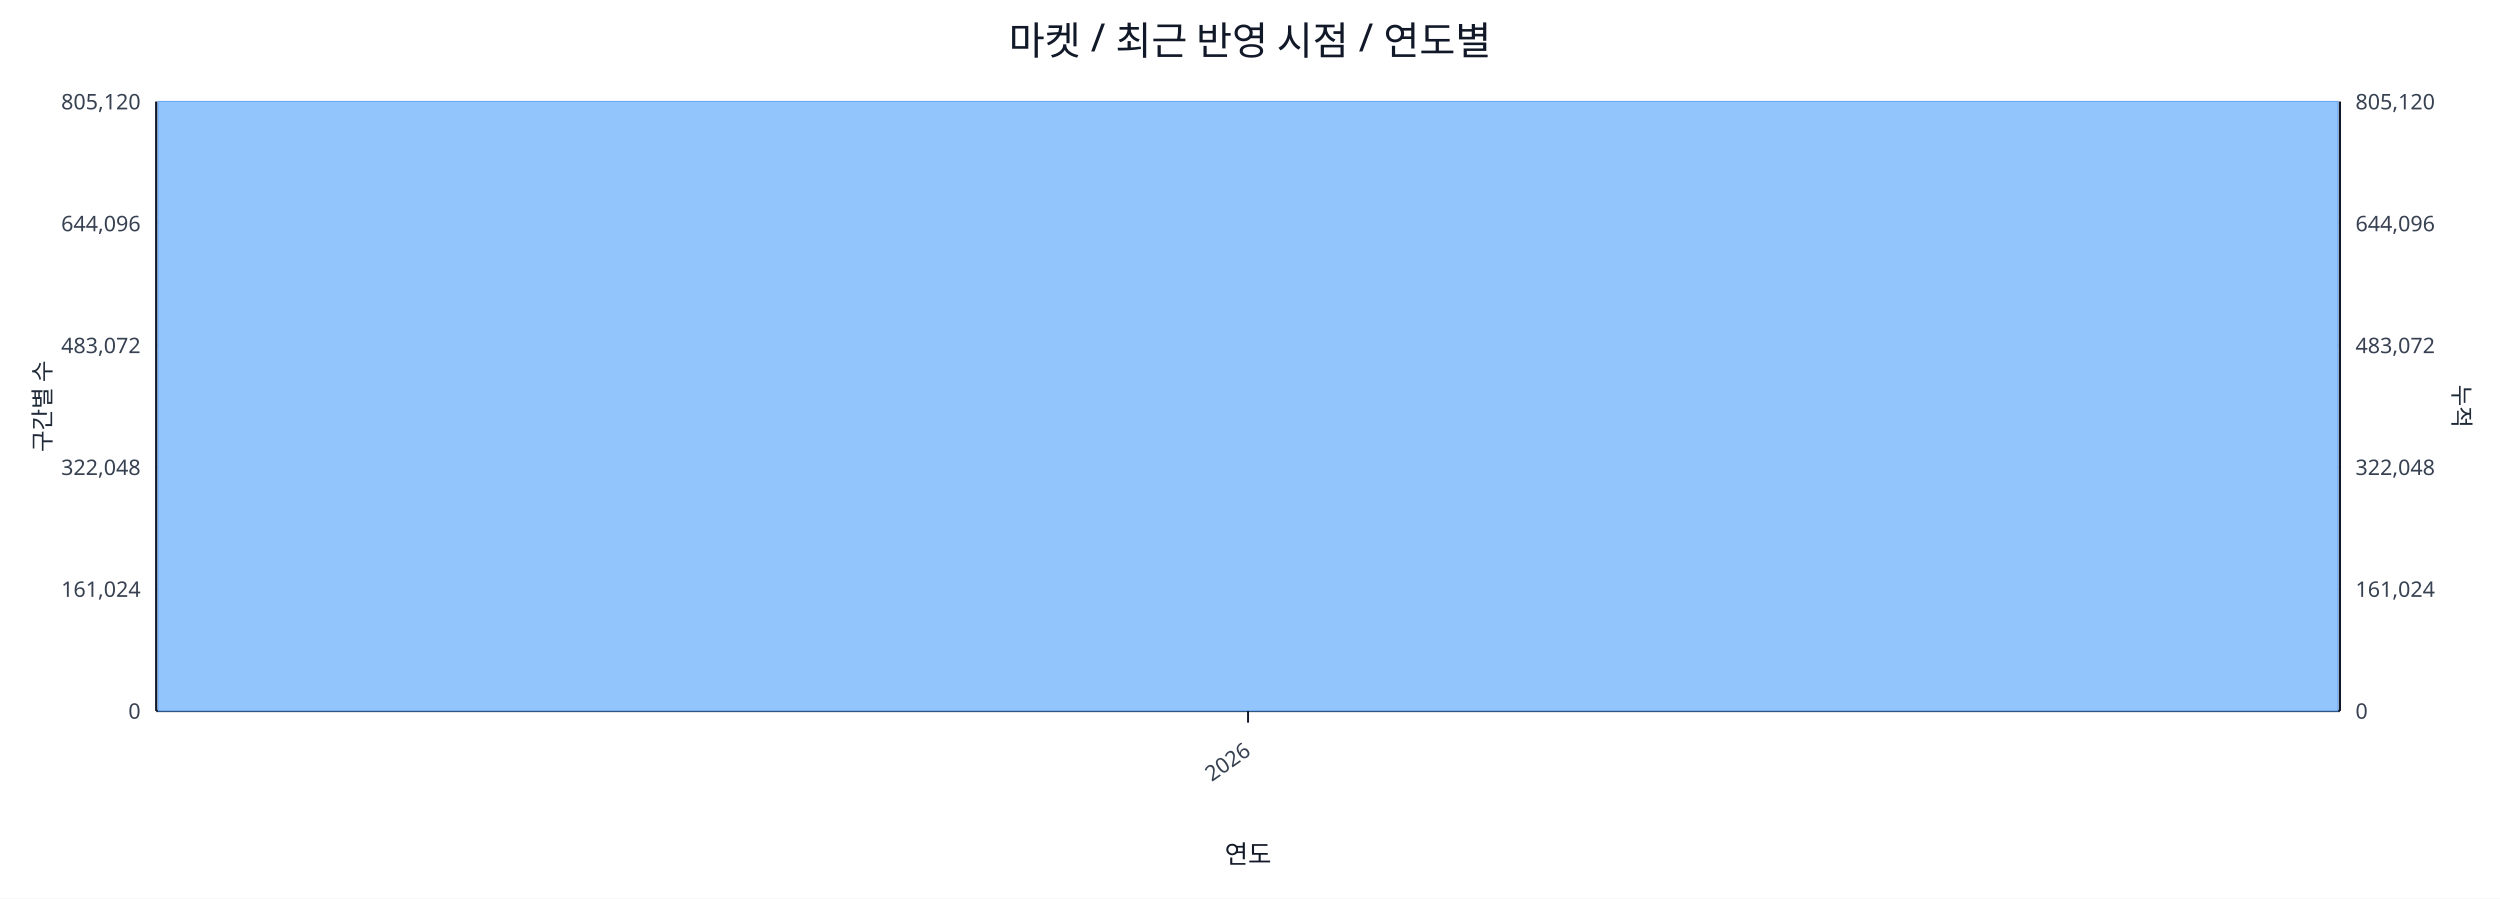
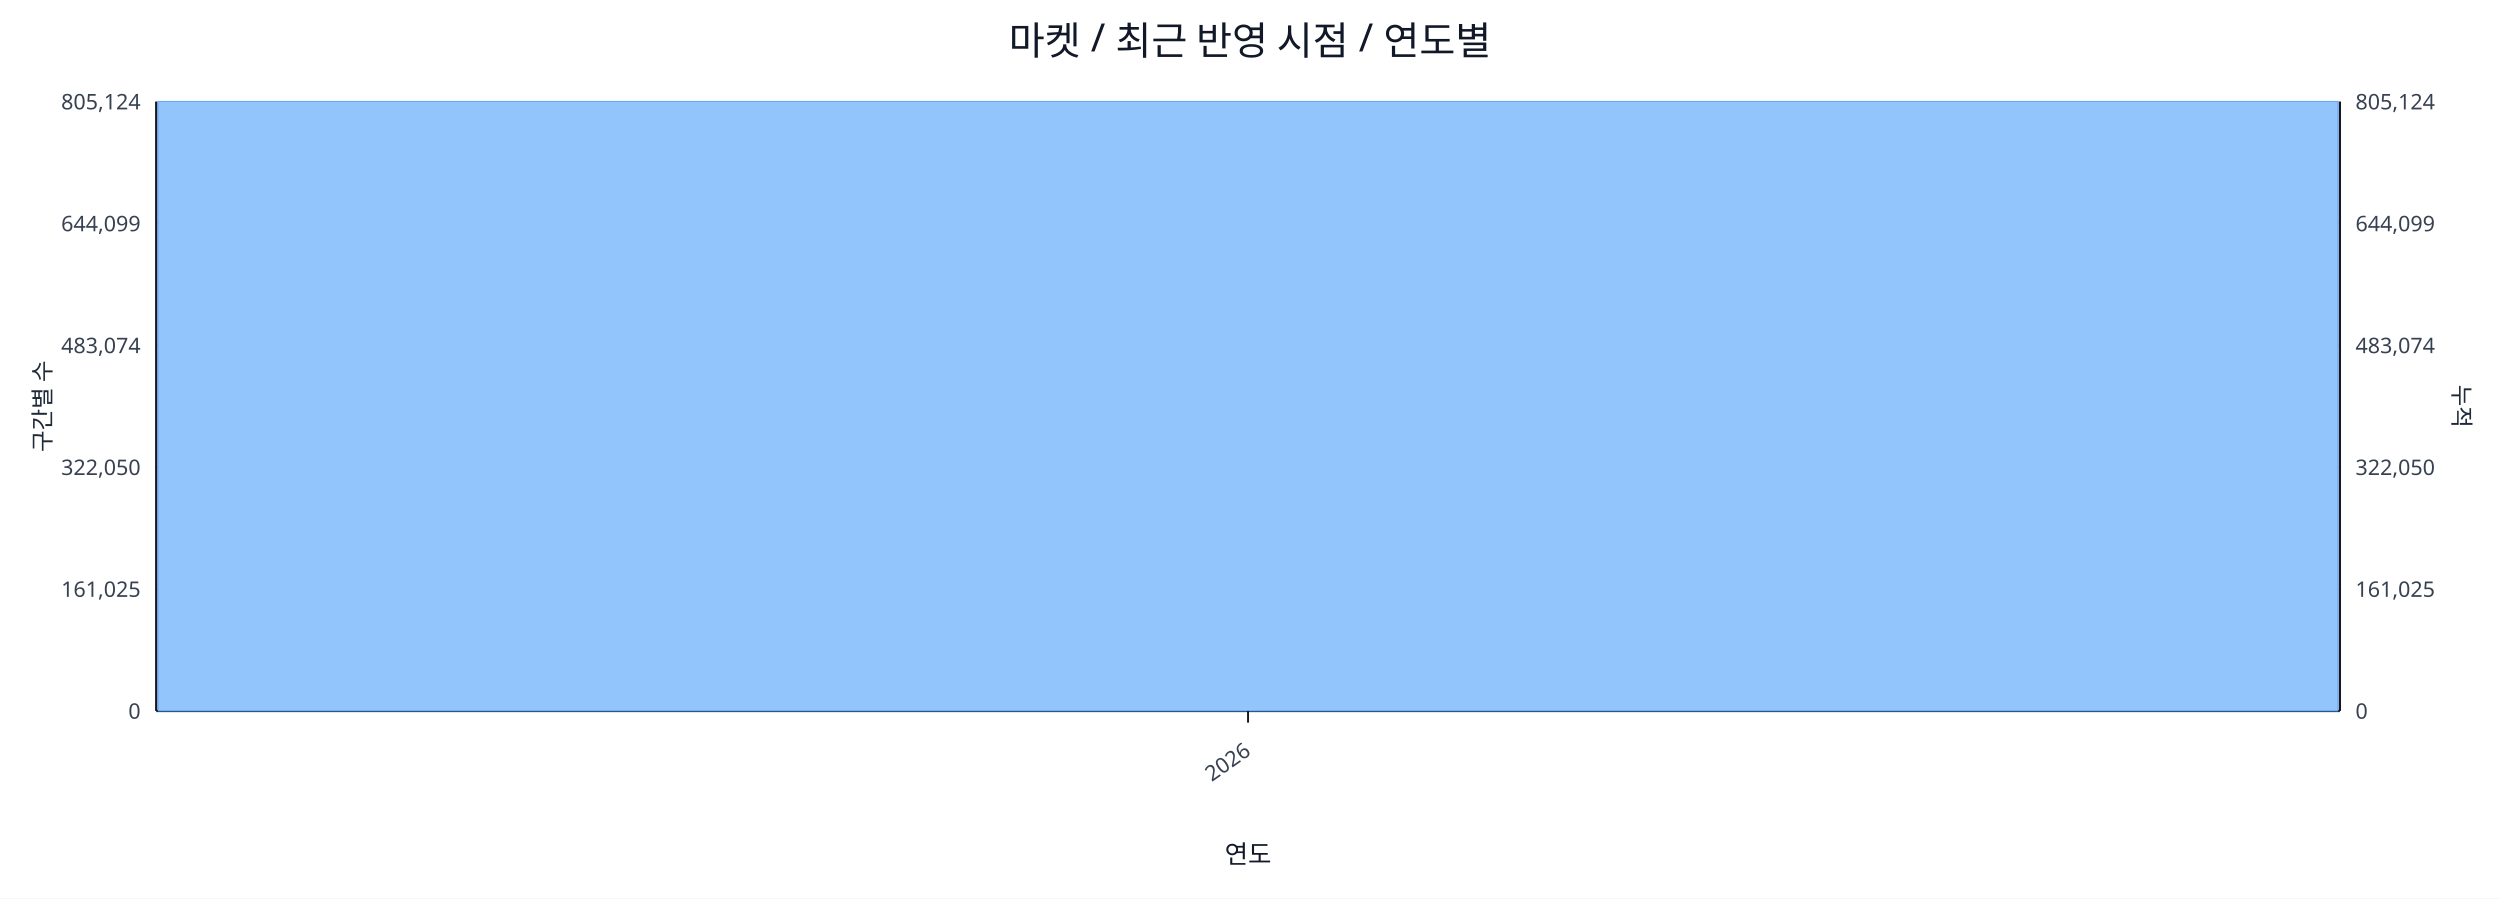
<svg xmlns="http://www.w3.org/2000/svg" width="1280" height="460" viewBox="0 0 1280 460">
  <rect x="0" y="0" width="100%" height="100%" fill="#ffffff" />
  <text x="640.0" y="28" font-size="20" text-anchor="middle" font-family="sans-serif" fill="#111827">마켓 / 최근 반영 시점 / 연도별</text>
  <line x1="80.0" y1="52.0" x2="1198.0" y2="52.0" stroke="#e5e7eb" stroke-width="1" />
-   <text x="72.0" y="56.0" font-size="11" text-anchor="end" font-family="sans-serif" fill="#374151">805,120</text>
-   <text x="1206.0" y="56.0" font-size="11" text-anchor="start" font-family="sans-serif" fill="#374151">805,120</text>
+   <text x="72.0" y="56.0" font-size="11" text-anchor="end" font-family="sans-serif" fill="#374151">805,124</text>
+   <text x="1206.0" y="56.0" font-size="11" text-anchor="start" font-family="sans-serif" fill="#374151">805,124</text>
  <line x1="80.0" y1="114.4" x2="1198.0" y2="114.4" stroke="#e5e7eb" stroke-width="1" />
-   <text x="72.0" y="118.4" font-size="11" text-anchor="end" font-family="sans-serif" fill="#374151">644,096</text>
-   <text x="1206.0" y="118.4" font-size="11" text-anchor="start" font-family="sans-serif" fill="#374151">644,096</text>
+   <text x="72.0" y="118.4" font-size="11" text-anchor="end" font-family="sans-serif" fill="#374151">644,099</text>
+   <text x="1206.0" y="118.4" font-size="11" text-anchor="start" font-family="sans-serif" fill="#374151">644,099</text>
  <line x1="80.0" y1="176.8" x2="1198.0" y2="176.8" stroke="#e5e7eb" stroke-width="1" />
-   <text x="72.0" y="180.8" font-size="11" text-anchor="end" font-family="sans-serif" fill="#374151">483,072</text>
-   <text x="1206.0" y="180.8" font-size="11" text-anchor="start" font-family="sans-serif" fill="#374151">483,072</text>
+   <text x="72.0" y="180.8" font-size="11" text-anchor="end" font-family="sans-serif" fill="#374151">483,074</text>
+   <text x="1206.0" y="180.8" font-size="11" text-anchor="start" font-family="sans-serif" fill="#374151">483,074</text>
  <line x1="80.0" y1="239.2" x2="1198.0" y2="239.2" stroke="#e5e7eb" stroke-width="1" />
-   <text x="72.0" y="243.2" font-size="11" text-anchor="end" font-family="sans-serif" fill="#374151">322,048</text>
-   <text x="1206.0" y="243.2" font-size="11" text-anchor="start" font-family="sans-serif" fill="#374151">322,048</text>
+   <text x="72.0" y="243.2" font-size="11" text-anchor="end" font-family="sans-serif" fill="#374151">322,050</text>
+   <text x="1206.0" y="243.2" font-size="11" text-anchor="start" font-family="sans-serif" fill="#374151">322,050</text>
  <line x1="80.0" y1="301.6" x2="1198.0" y2="301.6" stroke="#e5e7eb" stroke-width="1" />
-   <text x="72.0" y="305.6" font-size="11" text-anchor="end" font-family="sans-serif" fill="#374151">161,024</text>
-   <text x="1206.0" y="305.6" font-size="11" text-anchor="start" font-family="sans-serif" fill="#374151">161,024</text>
+   <text x="72.0" y="305.6" font-size="11" text-anchor="end" font-family="sans-serif" fill="#374151">161,025</text>
+   <text x="1206.0" y="305.6" font-size="11" text-anchor="start" font-family="sans-serif" fill="#374151">161,025</text>
  <line x1="80.0" y1="364.0" x2="1198.0" y2="364.0" stroke="#e5e7eb" stroke-width="1" />
  <text x="72.0" y="368.0" font-size="11" text-anchor="end" font-family="sans-serif" fill="#374151">0</text>
  <text x="1206.0" y="368.0" font-size="11" text-anchor="start" font-family="sans-serif" fill="#374151">0</text>
  <line x1="80.0" y1="364.0" x2="1198.0" y2="364.0" stroke="#111827" stroke-width="1.2" />
  <line x1="80.0" y1="52.0" x2="80.0" y2="364.0" stroke="#111827" stroke-width="1.2" />
  <line x1="1198.0" y1="52.0" x2="1198.0" y2="364.0" stroke="#111827" stroke-width="1.2" />
  <rect x="81.0" y="52.0" width="1116.0" height="312.0" fill="#93c5fd" stroke="#60a5fa" stroke-width="0.5" />
  <polyline fill="none" stroke="#ef4444" stroke-width="2" points="639.0,52.0" />
  <line x1="639.0" y1="364.0" x2="639.0" y2="370.0" stroke="#111827" stroke-width="1" />
  <text x="641.0" y="386.0" font-size="11" text-anchor="end" transform="rotate(-35 641.0 386.0)" font-family="sans-serif" fill="#374151">2026</text>
  <text x="26" y="208.0" font-size="12" transform="rotate(-90 26 208.0)" text-anchor="middle" font-family="sans-serif" fill="#1f2937">구간별 수</text>
  <text x="1256.0" y="208.0" font-size="12" transform="rotate(90 1256.0 208.0)" text-anchor="middle" font-family="sans-serif" fill="#1f2937">누적</text>
  <text x="639.0" y="442.0" font-size="13" text-anchor="middle" font-family="sans-serif" fill="#111827">연도</text>
</svg>
